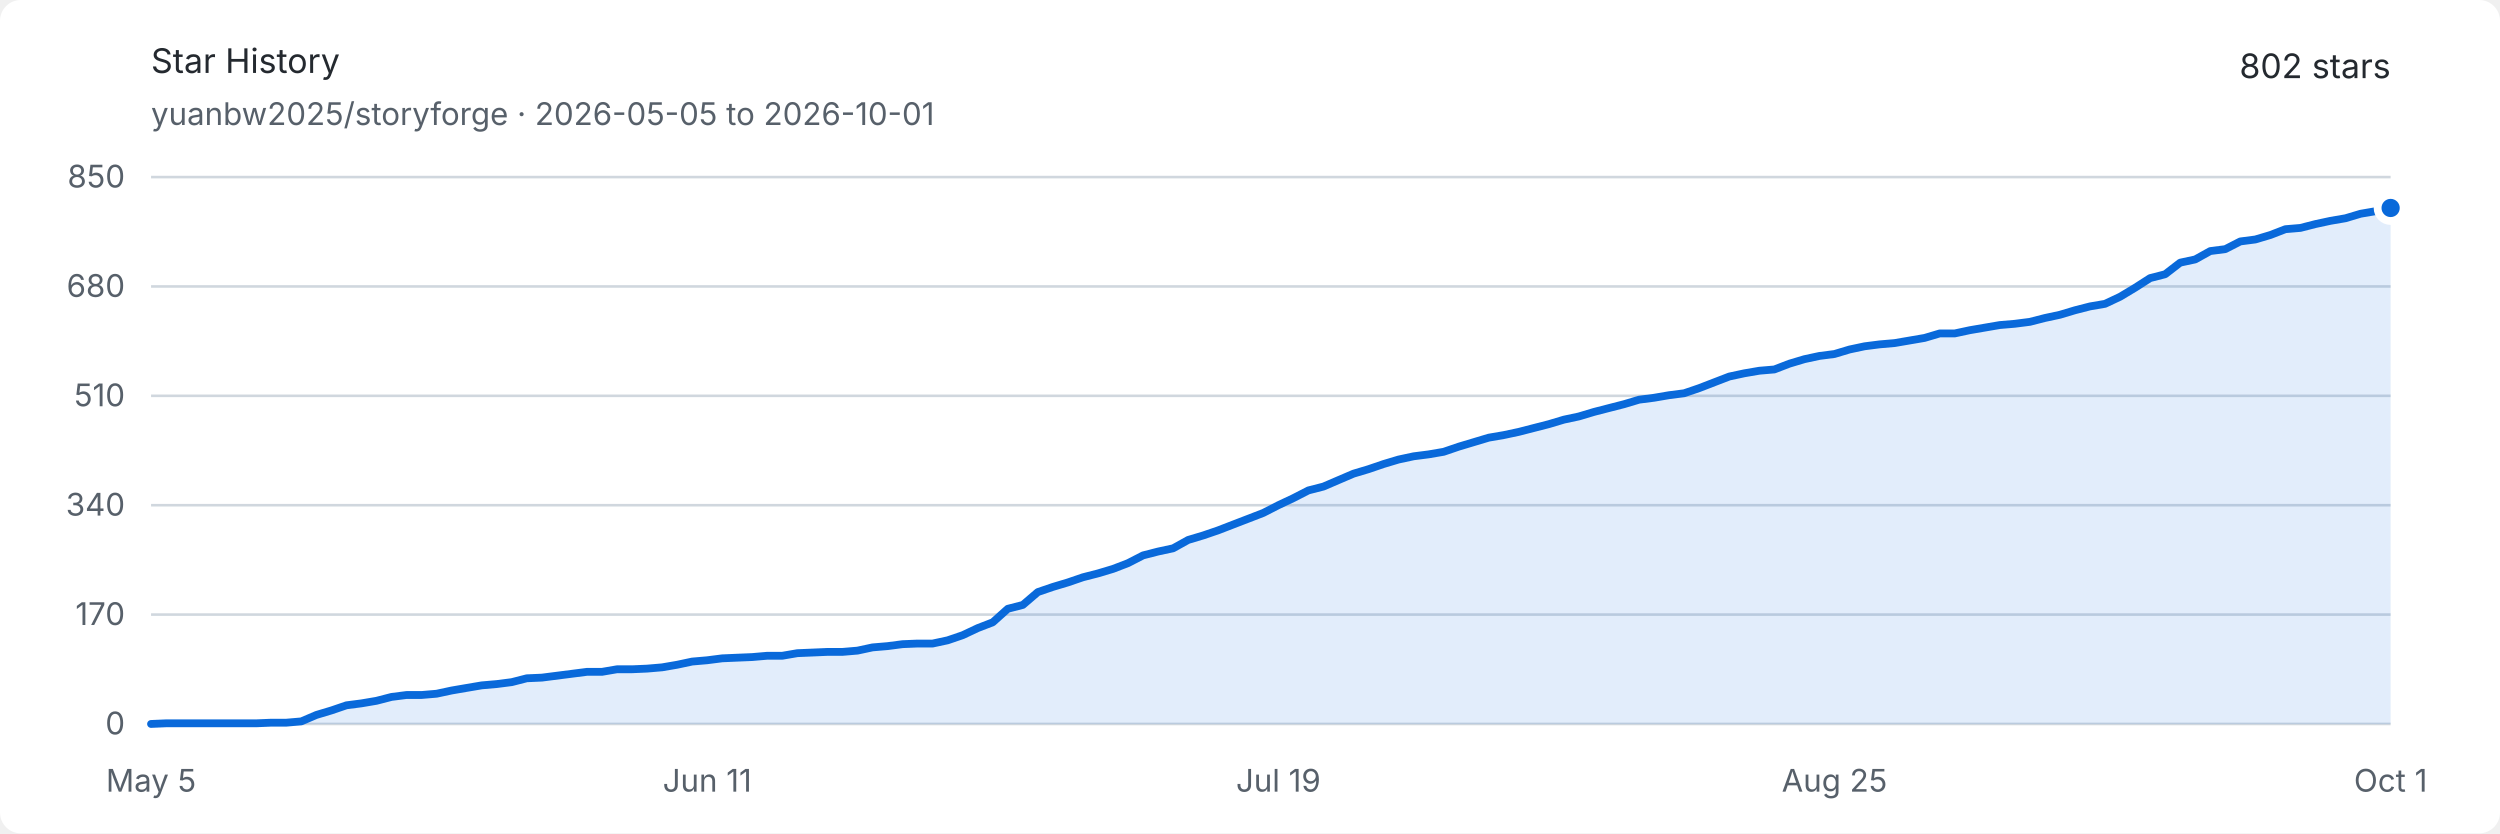
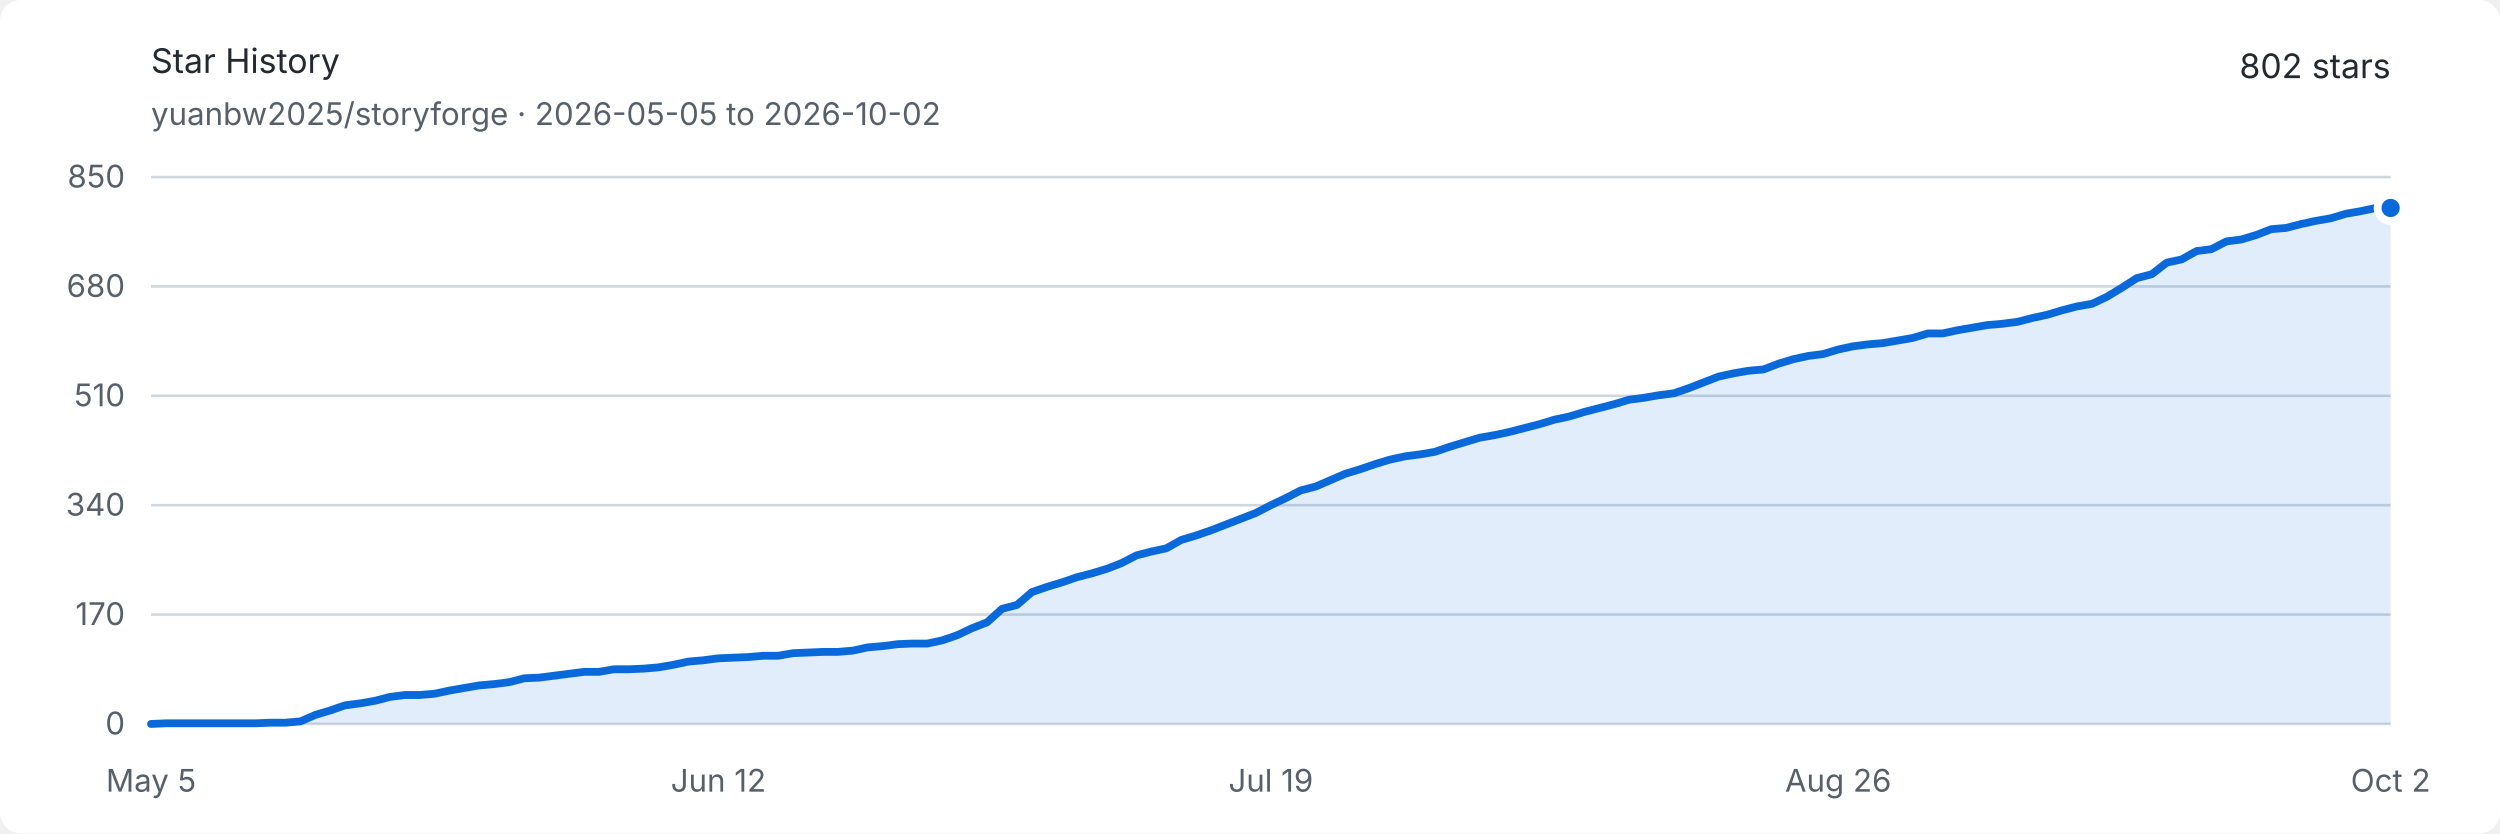
<svg xmlns="http://www.w3.org/2000/svg" width="960" height="320" viewBox="0 0 960 320" role="img" aria-labelledby="title description">
  <style>
    .background { fill: #ffffff; }
    .text { fill: #24292f; font: 13px -apple-system, BlinkMacSystemFont, "Segoe UI", sans-serif; }
    .muted { fill: #57606a; font: 12px -apple-system, BlinkMacSystemFont, "Segoe UI", sans-serif; }
    .grid { stroke: #d0d7de; stroke-width: 1; }
    .area { fill: #0969da; opacity: .12; }
    .line { fill: none; stroke: #0969da; stroke-width: 3; stroke-linejoin: round; stroke-linecap: round; }
    .endpoint { fill: #0969da; stroke: #ffffff; stroke-width: 3; }
    @media (prefers-color-scheme: dark) {
      .background { fill: #0d1117; }
      .text { fill: #e6edf3; }
      .muted { fill: #8d96a0; }
      .grid { stroke: #30363d; }
      .area { fill: #58a6ff; opacity: .16; }
      .line { stroke: #58a6ff; }
      .endpoint { fill: #58a6ff; stroke: #0d1117; }
    }
  </style>
  <rect class="background" width="960" height="320" rx="8" />
  <text class="text" x="58" y="28" font-size="18" font-weight="600">Star History</text>
-   <text class="muted" x="58" y="48">yuanbw2025/storyforge · 2026-05-05 to 2026-10-01</text>
+   <text class="muted" x="58" y="48">yuanbw2025/storyforge · 2026-05-05 to 2026-10-02</text>
  <text class="text" x="918" y="30" text-anchor="end" font-size="22" font-weight="600">802 stars</text>
  <line class="grid" x1="58" y1="278" x2="918" y2="278" />
  <text class="muted" x="48" y="282" text-anchor="end">0</text>
  <line class="grid" x1="58" y1="236" x2="918" y2="236" />
  <text class="muted" x="48" y="240" text-anchor="end">170</text>
  <line class="grid" x1="58" y1="194" x2="918" y2="194" />
  <text class="muted" x="48" y="198" text-anchor="end">340</text>
  <line class="grid" x1="58" y1="152" x2="918" y2="152" />
  <text class="muted" x="48" y="156" text-anchor="end">510</text>
  <line class="grid" x1="58" y1="110" x2="918" y2="110" />
  <text class="muted" x="48" y="114" text-anchor="end">680</text>
  <line class="grid" x1="58" y1="68" x2="918" y2="68" />
  <text class="muted" x="48" y="72" text-anchor="end">850</text>
  <text class="muted" x="58" y="304" text-anchor="middle">May 5</text>
-   <text class="muted" x="271.557" y="304" text-anchor="middle">Jun 11</text>
-   <text class="muted" x="490.886" y="304" text-anchor="middle">Jul 19</text>
-   <text class="muted" x="704.443" y="304" text-anchor="middle">Aug 25</text>
-   <text class="muted" x="918" y="304" text-anchor="middle">Oct 1</text>
-   <path class="area" d="M 58.00 278.00 L 63.77 277.75 L 69.54 277.75 L 75.32 277.75 L 81.09 277.75 L 86.86 277.75 L 92.63 277.75 L 98.40 277.75 L 104.17 277.51 L 109.95 277.51 L 115.72 277.01 L 121.49 274.54 L 127.26 272.81 L 133.03 270.84 L 138.81 270.09 L 144.58 269.11 L 150.35 267.62 L 156.12 266.88 L 161.89 266.88 L 167.66 266.39 L 173.44 265.15 L 179.21 264.16 L 184.98 263.18 L 190.75 262.68 L 196.52 261.94 L 202.30 260.46 L 208.07 260.21 L 213.84 259.47 L 219.61 258.73 L 225.38 257.99 L 231.15 257.99 L 236.93 257.00 L 242.70 257.00 L 248.47 256.75 L 254.24 256.26 L 260.01 255.27 L 265.79 254.04 L 271.56 253.54 L 277.33 252.80 L 283.10 252.55 L 288.87 252.31 L 294.64 251.81 L 300.42 251.81 L 306.19 250.82 L 311.96 250.58 L 317.73 250.33 L 323.50 250.33 L 329.28 249.84 L 335.05 248.60 L 340.82 248.11 L 346.59 247.36 L 352.36 247.12 L 358.13 247.12 L 363.91 245.88 L 369.68 243.91 L 375.45 241.19 L 381.22 238.96 L 386.99 233.78 L 392.77 232.29 L 398.54 227.35 L 404.31 225.38 L 410.08 223.65 L 415.85 221.67 L 421.62 220.19 L 427.40 218.46 L 433.17 216.24 L 438.94 213.27 L 444.71 211.79 L 450.48 210.55 L 456.26 207.34 L 462.03 205.61 L 467.80 203.64 L 473.57 201.41 L 479.34 199.19 L 485.11 196.96 L 490.89 194.00 L 496.66 191.28 L 502.43 188.32 L 508.20 186.84 L 513.97 184.36 L 519.74 181.89 L 525.52 180.16 L 531.29 178.19 L 537.06 176.46 L 542.83 175.22 L 548.60 174.48 L 554.38 173.49 L 560.15 171.52 L 565.92 169.79 L 571.69 168.06 L 577.46 167.07 L 583.23 165.84 L 589.01 164.35 L 594.78 162.87 L 600.55 161.14 L 606.32 159.91 L 612.09 158.18 L 617.87 156.69 L 623.64 155.21 L 629.41 153.48 L 635.18 152.74 L 640.95 151.75 L 646.72 151.01 L 652.50 149.04 L 658.27 146.81 L 664.04 144.59 L 669.81 143.35 L 675.58 142.36 L 681.36 141.87 L 687.13 139.65 L 692.90 137.92 L 698.67 136.68 L 704.44 135.94 L 710.21 134.21 L 715.99 132.98 L 721.76 132.24 L 727.53 131.74 L 733.30 130.75 L 739.07 129.76 L 744.85 128.04 L 750.62 128.04 L 756.39 126.80 L 762.16 125.81 L 767.93 124.82 L 773.70 124.33 L 779.48 123.59 L 785.25 122.11 L 791.02 120.87 L 796.79 119.14 L 802.56 117.66 L 808.34 116.67 L 814.11 113.95 L 819.88 110.49 L 825.65 106.79 L 831.42 105.31 L 837.19 100.86 L 842.97 99.62 L 848.74 96.41 L 854.51 95.67 L 860.28 92.71 L 866.05 91.96 L 871.83 90.24 L 877.60 88.01 L 883.37 87.52 L 889.14 86.04 L 894.91 84.80 L 900.68 83.81 L 906.46 82.08 L 912.23 81.09 L 918.00 79.86 L 918.00 278 L 58 278 Z" />
-   <path class="line" d="M 58.00 278.00 L 63.77 277.75 L 69.54 277.75 L 75.32 277.75 L 81.09 277.75 L 86.86 277.75 L 92.63 277.75 L 98.40 277.75 L 104.17 277.51 L 109.95 277.51 L 115.72 277.01 L 121.49 274.54 L 127.26 272.81 L 133.03 270.84 L 138.81 270.09 L 144.58 269.11 L 150.35 267.62 L 156.12 266.88 L 161.89 266.88 L 167.66 266.39 L 173.44 265.15 L 179.21 264.16 L 184.98 263.18 L 190.75 262.68 L 196.52 261.94 L 202.30 260.46 L 208.07 260.21 L 213.84 259.47 L 219.61 258.73 L 225.38 257.99 L 231.15 257.99 L 236.93 257.00 L 242.70 257.00 L 248.47 256.75 L 254.24 256.26 L 260.01 255.27 L 265.79 254.04 L 271.56 253.54 L 277.33 252.80 L 283.10 252.55 L 288.87 252.31 L 294.64 251.81 L 300.42 251.81 L 306.19 250.82 L 311.96 250.58 L 317.73 250.33 L 323.50 250.33 L 329.28 249.84 L 335.05 248.60 L 340.82 248.11 L 346.59 247.36 L 352.36 247.12 L 358.13 247.12 L 363.91 245.88 L 369.68 243.91 L 375.45 241.19 L 381.22 238.96 L 386.99 233.78 L 392.77 232.29 L 398.54 227.35 L 404.31 225.38 L 410.08 223.65 L 415.85 221.67 L 421.62 220.19 L 427.40 218.46 L 433.17 216.24 L 438.94 213.27 L 444.71 211.79 L 450.48 210.55 L 456.26 207.34 L 462.03 205.61 L 467.80 203.64 L 473.57 201.41 L 479.34 199.19 L 485.11 196.96 L 490.89 194.00 L 496.66 191.28 L 502.43 188.32 L 508.20 186.84 L 513.97 184.36 L 519.74 181.89 L 525.52 180.16 L 531.29 178.19 L 537.06 176.46 L 542.83 175.22 L 548.60 174.48 L 554.38 173.49 L 560.15 171.52 L 565.92 169.79 L 571.69 168.06 L 577.46 167.07 L 583.23 165.84 L 589.01 164.35 L 594.78 162.87 L 600.55 161.14 L 606.32 159.91 L 612.09 158.18 L 617.87 156.69 L 623.64 155.21 L 629.41 153.48 L 635.18 152.74 L 640.95 151.75 L 646.72 151.01 L 652.50 149.04 L 658.27 146.81 L 664.04 144.59 L 669.81 143.35 L 675.58 142.36 L 681.36 141.87 L 687.13 139.65 L 692.90 137.92 L 698.67 136.68 L 704.44 135.94 L 710.21 134.21 L 715.99 132.98 L 721.76 132.24 L 727.53 131.74 L 733.30 130.75 L 739.07 129.76 L 744.85 128.04 L 750.62 128.04 L 756.39 126.80 L 762.16 125.81 L 767.93 124.82 L 773.70 124.33 L 779.48 123.59 L 785.25 122.11 L 791.02 120.87 L 796.79 119.14 L 802.56 117.66 L 808.34 116.67 L 814.11 113.95 L 819.88 110.49 L 825.65 106.79 L 831.42 105.31 L 837.19 100.86 L 842.97 99.62 L 848.74 96.41 L 854.51 95.67 L 860.28 92.71 L 866.05 91.96 L 871.83 90.24 L 877.60 88.01 L 883.37 87.52 L 889.14 86.04 L 894.91 84.80 L 900.68 83.81 L 906.46 82.08 L 912.23 81.09 L 918.00 79.86" />
+   <text class="muted" x="275.867" y="304" text-anchor="middle">Jun 12</text>
+   <text class="muted" x="488" y="304" text-anchor="middle">Jul 19</text>
+   <text class="muted" x="705.867" y="304" text-anchor="middle">Aug 26</text>
+   <text class="muted" x="918" y="304" text-anchor="middle">Oct 2</text>
+   <path class="area" d="M 58.00 278.00 L 63.73 277.75 L 69.47 277.75 L 75.20 277.75 L 80.93 277.75 L 86.67 277.75 L 92.40 277.75 L 98.13 277.75 L 103.87 277.51 L 109.60 277.51 L 115.33 277.01 L 121.07 274.54 L 126.80 272.81 L 132.53 270.84 L 138.27 270.09 L 144.00 269.11 L 149.73 267.62 L 155.47 266.88 L 161.20 266.88 L 166.93 266.39 L 172.67 265.15 L 178.40 264.16 L 184.13 263.18 L 189.87 262.68 L 195.60 261.94 L 201.33 260.46 L 207.07 260.21 L 212.80 259.47 L 218.53 258.73 L 224.27 257.99 L 230.00 257.99 L 235.73 257.00 L 241.47 257.00 L 247.20 256.75 L 252.93 256.26 L 258.67 255.27 L 264.40 254.04 L 270.13 253.54 L 275.87 252.80 L 281.60 252.55 L 287.33 252.31 L 293.07 251.81 L 298.80 251.81 L 304.53 250.82 L 310.27 250.58 L 316.00 250.33 L 321.73 250.33 L 327.47 249.84 L 333.20 248.60 L 338.93 248.11 L 344.67 247.36 L 350.40 247.12 L 356.13 247.12 L 361.87 245.88 L 367.60 243.91 L 373.33 241.19 L 379.07 238.96 L 384.80 233.78 L 390.53 232.29 L 396.27 227.35 L 402.00 225.38 L 407.73 223.65 L 413.47 221.67 L 419.20 220.19 L 424.93 218.46 L 430.67 216.24 L 436.40 213.27 L 442.13 211.79 L 447.87 210.55 L 453.60 207.34 L 459.33 205.61 L 465.07 203.64 L 470.80 201.41 L 476.53 199.19 L 482.27 196.96 L 488.00 194.00 L 493.73 191.28 L 499.47 188.32 L 505.20 186.84 L 510.93 184.36 L 516.67 181.89 L 522.40 180.16 L 528.13 178.19 L 533.87 176.46 L 539.60 175.22 L 545.33 174.48 L 551.07 173.49 L 556.80 171.52 L 562.53 169.79 L 568.27 168.06 L 574.00 167.07 L 579.73 165.84 L 585.47 164.35 L 591.20 162.87 L 596.93 161.14 L 602.67 159.91 L 608.40 158.18 L 614.13 156.69 L 619.87 155.21 L 625.60 153.48 L 631.33 152.74 L 637.07 151.75 L 642.80 151.01 L 648.53 149.04 L 654.27 146.81 L 660.00 144.59 L 665.73 143.35 L 671.47 142.36 L 677.20 141.87 L 682.93 139.65 L 688.67 137.92 L 694.40 136.68 L 700.13 135.94 L 705.87 134.21 L 711.60 132.98 L 717.33 132.24 L 723.07 131.74 L 728.80 130.75 L 734.53 129.76 L 740.27 128.04 L 746.00 128.04 L 751.73 126.80 L 757.47 125.81 L 763.20 124.82 L 768.93 124.33 L 774.67 123.59 L 780.40 122.11 L 786.13 120.87 L 791.87 119.14 L 797.60 117.66 L 803.33 116.67 L 809.07 113.95 L 814.80 110.49 L 820.53 106.79 L 826.27 105.31 L 832.00 100.86 L 837.73 99.62 L 843.47 96.41 L 849.20 95.67 L 854.93 92.71 L 860.67 91.96 L 866.40 90.24 L 872.13 88.01 L 877.87 87.52 L 883.60 86.04 L 889.33 84.80 L 895.07 83.81 L 900.80 82.08 L 906.53 81.09 L 912.27 79.86 L 918.00 79.86 L 918.00 278 L 58 278 Z" />
+   <path class="line" d="M 58.00 278.00 L 63.73 277.75 L 69.47 277.75 L 75.20 277.75 L 80.93 277.75 L 86.67 277.75 L 92.40 277.75 L 98.13 277.75 L 103.87 277.51 L 109.60 277.51 L 115.33 277.01 L 121.07 274.54 L 126.80 272.81 L 132.53 270.84 L 138.27 270.09 L 144.00 269.11 L 149.73 267.62 L 155.47 266.88 L 161.20 266.88 L 166.93 266.39 L 172.67 265.15 L 178.40 264.16 L 184.13 263.18 L 189.87 262.68 L 195.60 261.94 L 201.33 260.46 L 207.07 260.21 L 212.80 259.47 L 218.53 258.73 L 224.27 257.99 L 230.00 257.99 L 235.73 257.00 L 241.47 257.00 L 247.20 256.75 L 252.93 256.26 L 258.67 255.27 L 264.40 254.04 L 270.13 253.54 L 275.87 252.80 L 281.60 252.55 L 287.33 252.31 L 293.07 251.81 L 298.80 251.81 L 304.53 250.82 L 310.27 250.58 L 316.00 250.33 L 321.73 250.33 L 327.47 249.84 L 333.20 248.60 L 338.93 248.11 L 344.67 247.36 L 350.40 247.12 L 356.13 247.12 L 361.87 245.88 L 367.60 243.91 L 373.33 241.19 L 379.07 238.96 L 384.80 233.78 L 390.53 232.29 L 396.27 227.35 L 402.00 225.38 L 407.73 223.65 L 413.47 221.67 L 419.20 220.19 L 424.93 218.46 L 430.67 216.24 L 436.40 213.27 L 442.13 211.79 L 447.87 210.55 L 453.60 207.34 L 459.33 205.61 L 465.07 203.64 L 470.80 201.41 L 476.53 199.19 L 482.27 196.96 L 488.00 194.00 L 493.73 191.28 L 499.47 188.32 L 505.20 186.84 L 510.93 184.36 L 516.67 181.89 L 522.40 180.16 L 528.13 178.19 L 533.87 176.46 L 539.60 175.22 L 545.33 174.48 L 551.07 173.49 L 556.80 171.52 L 562.53 169.79 L 568.27 168.06 L 574.00 167.07 L 579.73 165.84 L 585.47 164.35 L 591.20 162.87 L 596.93 161.14 L 602.67 159.91 L 608.40 158.18 L 614.13 156.69 L 619.87 155.21 L 625.60 153.48 L 631.33 152.74 L 637.07 151.75 L 642.80 151.01 L 648.53 149.04 L 654.27 146.81 L 660.00 144.59 L 665.73 143.35 L 671.47 142.36 L 677.20 141.87 L 682.93 139.65 L 688.67 137.92 L 694.40 136.68 L 700.13 135.94 L 705.87 134.21 L 711.60 132.98 L 717.33 132.24 L 723.07 131.74 L 728.80 130.75 L 734.53 129.76 L 740.27 128.04 L 746.00 128.04 L 751.73 126.80 L 757.47 125.81 L 763.20 124.82 L 768.93 124.33 L 774.67 123.59 L 780.40 122.11 L 786.13 120.87 L 791.87 119.14 L 797.60 117.66 L 803.33 116.67 L 809.07 113.95 L 814.80 110.49 L 820.53 106.79 L 826.27 105.31 L 832.00 100.86 L 837.73 99.62 L 843.47 96.41 L 849.20 95.67 L 854.93 92.71 L 860.67 91.96 L 866.40 90.24 L 872.13 88.01 L 877.87 87.52 L 883.60 86.04 L 889.33 84.80 L 895.07 83.81 L 900.80 82.08 L 906.53 81.09 L 912.27 79.86 L 918.00 79.86" />
  <circle class="endpoint" cx="918" cy="79.859" r="5" />
</svg>
